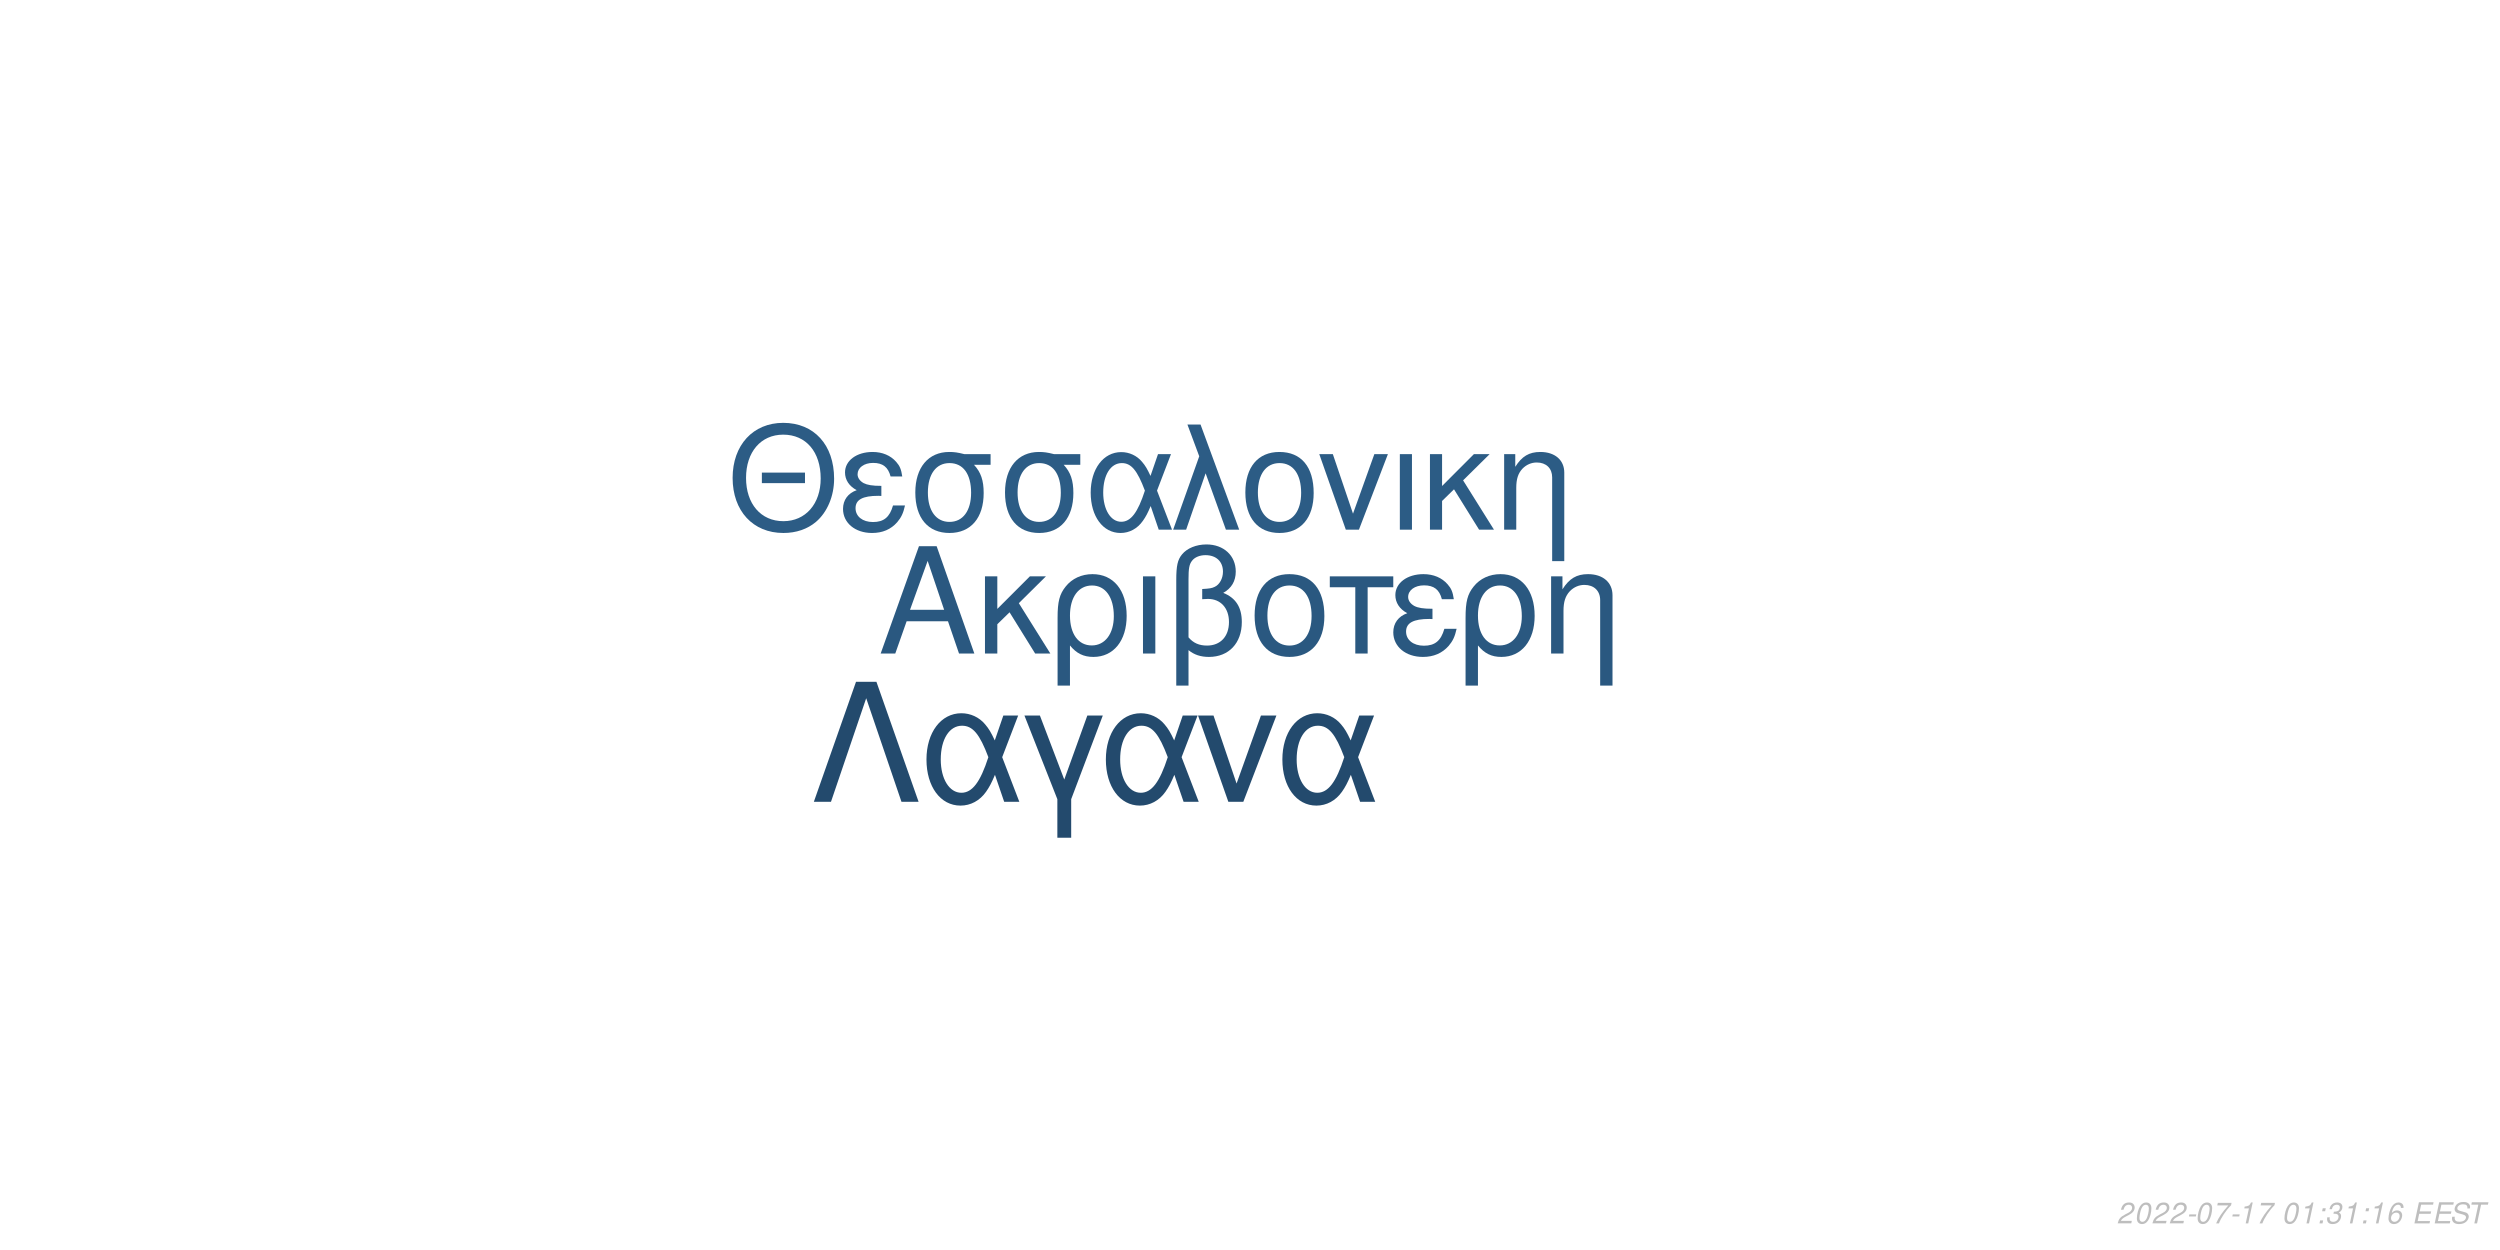
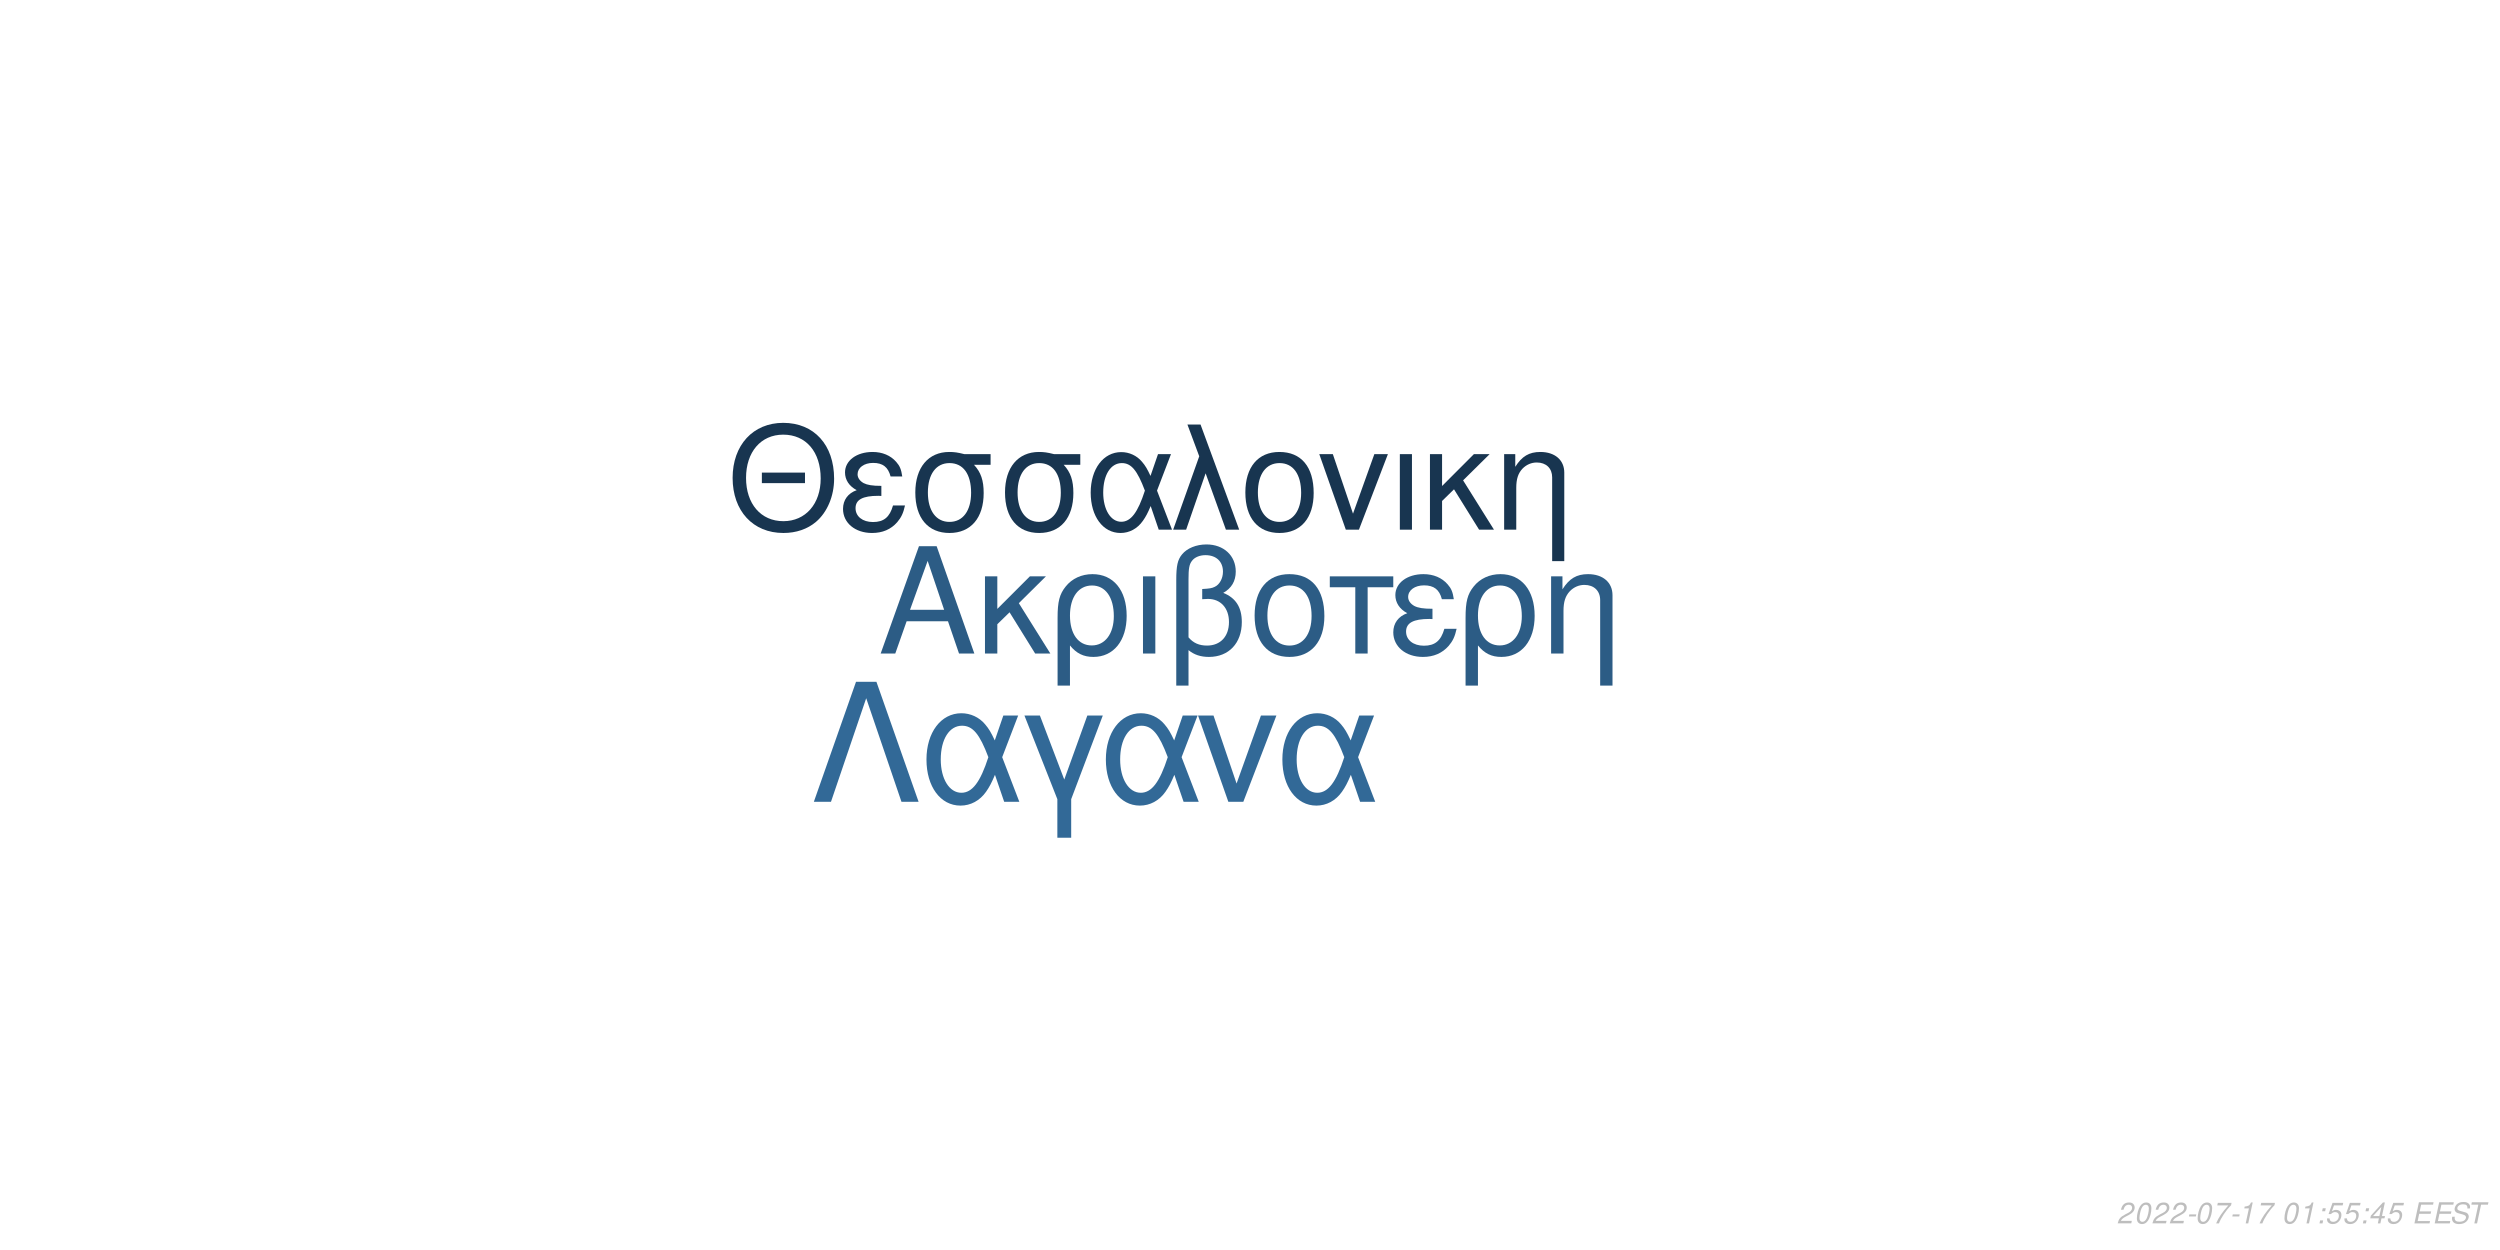
<svg xmlns="http://www.w3.org/2000/svg" xmlns:xlink="http://www.w3.org/1999/xlink" width="864pt" height="432pt" viewBox="0 0 864 432" version="1.1">
  <defs>
    <g>
      <symbol overflow="visible" id="glyph0-0">
        <path style="stroke:none;" d="" />
      </symbol>
      <symbol overflow="visible" id="glyph0-1">
        <path style="stroke:none;" d="M 24.125 -11.141 L 27.938 0 L 33.234 0 L 20.203 -37.094 L 14.094 -37.094 L 0.859 0 L 5.906 0 L 9.828 -11.141 Z M 22.797 -15.109 L 11 -15.109 L 17.094 -32.016 Z M 22.797 -15.109 " />
      </symbol>
      <symbol overflow="visible" id="glyph0-2">
        <path style="stroke:none;" d="M 7.172 -15.422 L 7.172 -26.672 L 2.906 -26.672 L 2.906 0 L 7.172 0 L 7.172 -10.125 L 11.406 -14.25 L 20.25 0 L 25.5 0 L 14.609 -17.406 L 23.969 -26.672 L 18.422 -26.672 Z M 7.172 -15.422 " />
      </symbol>
      <symbol overflow="visible" id="glyph0-3">
        <path style="stroke:none;" d="M 3 11.094 L 7.281 11.094 L 7.281 -2.797 C 9.516 -0.047 11.953 1.172 15.375 1.172 C 22.344 1.172 26.875 -4.422 26.875 -13.031 C 26.875 -21.891 22.297 -27.438 15.062 -27.438 C 11.297 -27.438 7.984 -25.906 5.797 -23.156 C 3.672 -20.516 3 -17.969 3 -12.359 Z M 14.906 -23.516 C 19.547 -23.516 22.438 -19.438 22.438 -12.922 C 22.438 -6.812 19.391 -2.797 14.812 -2.797 C 10.172 -2.797 7.281 -6.766 7.281 -13.125 C 7.281 -19.484 10.234 -23.516 14.906 -23.516 Z M 14.906 -23.516 " />
      </symbol>
      <symbol overflow="visible" id="glyph0-4">
        <path style="stroke:none;" d="M 3.516 0 L 7.781 0 L 7.781 -26.672 L 3.516 -26.672 Z M 3.516 0 " />
      </symbol>
      <symbol overflow="visible" id="glyph0-5">
        <path style="stroke:none;" d="M 4.016 11.094 L 8.25 11.094 L 8.25 -1.172 C 10.172 0.406 12.422 1.172 15.312 1.172 C 22.188 1.172 26.672 -3.609 26.672 -10.891 C 26.672 -15.984 24.578 -19.234 20.25 -20.969 C 23.109 -22.547 24.578 -25.031 24.578 -28.344 C 24.578 -33.844 20.406 -37.703 14.453 -37.703 C 10.938 -37.703 7.734 -36.391 6 -34.25 C 4.484 -32.422 4.016 -30.328 4.016 -25.391 Z M 8.25 -25.656 C 8.25 -29.359 8.5 -30.844 9.469 -32.062 C 10.375 -33.281 12.156 -34 14.094 -34 C 17.812 -34 20.156 -31.812 20.156 -28.297 C 20.156 -25.953 18.984 -23.812 17.297 -23.047 C 16.281 -22.547 15.469 -22.438 12.984 -22.297 L 12.984 -18.781 C 13.734 -18.828 14.344 -18.875 14.969 -18.875 C 19.344 -18.875 22.234 -15.719 22.234 -10.891 C 22.234 -5.906 19.281 -2.75 14.656 -2.75 C 11.953 -2.75 9.922 -3.609 8.25 -5.594 Z M 8.25 -25.656 " />
      </symbol>
      <symbol overflow="visible" id="glyph0-6">
        <path style="stroke:none;" d="M 14.094 -27.438 C 6.562 -27.438 2.094 -22.094 2.094 -13.125 C 2.094 -4.125 6.562 1.172 14.141 1.172 C 21.672 1.172 26.203 -4.172 26.203 -12.922 C 26.203 -22.188 21.828 -27.438 14.094 -27.438 Z M 14.141 -23.516 C 18.938 -23.516 21.781 -19.594 21.781 -12.984 C 21.781 -6.672 18.828 -2.75 14.141 -2.75 C 9.422 -2.75 6.516 -6.672 6.516 -13.125 C 6.516 -19.594 9.422 -23.516 14.141 -23.516 Z M 14.141 -23.516 " />
      </symbol>
      <symbol overflow="visible" id="glyph0-7">
        <path style="stroke:none;" d="M 7.891 0 L 12.156 0 L 12.156 -22.906 L 21.016 -22.906 L 21.016 -26.672 L -0.922 -26.672 L -0.922 -22.906 L 7.891 -22.906 Z M 7.891 0 " />
      </symbol>
      <symbol overflow="visible" id="glyph0-8">
        <path style="stroke:none;" d="M 14.562 -15.469 C 11.344 -15.469 9.562 -15.781 8.297 -16.438 C 6.922 -17.203 6.156 -18.328 6.156 -19.547 C 6.156 -21.891 8.453 -23.562 11.656 -23.562 C 15.062 -23.562 16.953 -22.094 17.812 -18.781 L 21.938 -18.781 C 21.578 -21.266 21.062 -22.5 19.797 -23.922 C 17.812 -26.203 14.906 -27.438 11.453 -27.438 C 5.797 -27.438 1.734 -24.375 1.734 -20.203 C 1.734 -17.609 3.156 -15.375 5.859 -13.938 C 2.797 -12.875 1.016 -10.484 1.016 -7.328 C 1.016 -2.391 5.297 1.172 11.25 1.172 C 14.969 1.172 17.906 -0.109 20.156 -2.641 C 21.578 -4.328 22.297 -5.797 22.906 -8.547 L 18.672 -8.547 C 17.5 -4.422 15.422 -2.703 11.609 -2.703 C 7.938 -2.703 5.438 -4.688 5.438 -7.578 C 5.438 -10.578 7.938 -11.953 13.484 -11.953 C 13.641 -11.953 14.094 -11.953 14.562 -11.906 Z M 14.562 -15.469 " />
      </symbol>
      <symbol overflow="visible" id="glyph0-9">
        <path style="stroke:none;" d="M 3.562 -26.672 L 3.562 0 L 7.844 0 L 7.844 -14.703 C 7.844 -17.906 8.5 -19.891 10.031 -21.531 C 11.406 -22.953 13.188 -23.719 15.062 -23.719 C 18.375 -23.719 20.516 -21.672 20.516 -18.469 L 20.516 11.094 L 24.781 11.094 L 24.781 -20.156 C 24.781 -24.578 21.469 -27.438 16.328 -27.438 C 12.359 -27.438 9.828 -25.906 7.484 -22.188 L 7.484 -26.672 Z M 3.562 -26.672 " />
      </symbol>
      <symbol overflow="visible" id="glyph1-0">
        <path style="stroke:none;" d="" />
      </symbol>
      <symbol overflow="visible" id="glyph1-1">
        <path style="stroke:none;" d="M 26.859 -19.734 L 11.953 -19.734 L 11.953 -16.094 L 26.859 -16.094 Z M 19.328 -36.922 C 8.922 -36.922 1.844 -29.25 1.844 -17.891 C 1.844 -6.484 8.875 1.141 19.391 1.141 C 23.812 1.141 27.703 -0.203 30.641 -2.688 C 34.578 -6.031 36.922 -11.656 36.922 -17.594 C 36.922 -29.297 30 -36.922 19.328 -36.922 Z M 19.328 -32.844 C 27.203 -32.844 32.281 -26.906 32.281 -17.688 C 32.281 -8.922 27.062 -2.938 19.391 -2.938 C 11.609 -2.938 6.484 -8.922 6.484 -17.891 C 6.484 -26.859 11.609 -32.844 19.328 -32.844 Z M 19.328 -32.844 " />
      </symbol>
      <symbol overflow="visible" id="glyph1-2">
        <path style="stroke:none;" d="M 14.25 -15.141 C 11.109 -15.141 9.375 -15.453 8.125 -16.094 C 6.781 -16.844 6.031 -17.938 6.031 -19.141 C 6.031 -21.422 8.266 -23.078 11.406 -23.078 C 14.75 -23.078 16.594 -21.625 17.438 -18.391 L 21.469 -18.391 C 21.125 -20.828 20.625 -22.031 19.391 -23.422 C 17.438 -25.656 14.594 -26.859 11.219 -26.859 C 5.688 -26.859 1.688 -23.875 1.688 -19.781 C 1.688 -17.234 3.094 -15.047 5.734 -13.656 C 2.734 -12.609 1 -10.266 1 -7.172 C 1 -2.344 5.188 1.141 11.016 1.141 C 14.656 1.141 17.547 -0.094 19.734 -2.594 C 21.125 -4.234 21.828 -5.688 22.422 -8.375 L 18.281 -8.375 C 17.141 -4.328 15.094 -2.641 11.359 -2.641 C 7.766 -2.641 5.328 -4.578 5.328 -7.422 C 5.328 -10.359 7.766 -11.703 13.203 -11.703 C 13.359 -11.703 13.797 -11.703 14.25 -11.656 Z M 14.25 -15.141 " />
      </symbol>
      <symbol overflow="visible" id="glyph1-3">
        <path style="stroke:none;" d="M 29 -26.109 L 19.938 -26.109 C 17.594 -26.703 16.438 -26.859 14.703 -26.859 C 7.469 -26.859 2.984 -21.469 2.984 -12.859 C 2.984 -4.031 7.375 1.141 14.797 1.141 C 22.172 1.141 26.609 -4.078 26.609 -12.656 C 26.609 -17.047 25.656 -19.828 23.266 -22.422 L 29 -22.422 Z M 14.797 -23.016 C 19.531 -23.016 22.266 -19.234 22.266 -12.75 C 22.266 -6.531 19.438 -2.688 14.797 -2.688 C 10.172 -2.688 7.328 -6.531 7.328 -12.859 C 7.328 -19.188 10.172 -23.016 14.797 -23.016 Z M 14.797 -23.016 " />
      </symbol>
      <symbol overflow="visible" id="glyph1-4">
        <path style="stroke:none;" d="M 29.344 -26.109 L 24.859 -26.109 L 22.266 -18.578 C 21.125 -21.031 20.484 -22.125 19.328 -23.469 C 17.547 -25.609 14.906 -26.812 12.156 -26.812 C 5.984 -26.812 1.594 -20.984 1.594 -12.812 C 1.594 -4.578 5.828 1.141 11.906 1.141 C 14.953 1.141 17.734 -0.344 19.625 -3.047 C 20.672 -4.531 21.281 -5.688 22.328 -8.172 L 25.109 0 L 29.703 0 L 24.516 -13.5 Z M 20.328 -13.5 C 17.891 -5.922 15.453 -2.734 12.156 -2.734 C 8.516 -2.734 5.922 -6.922 5.922 -12.812 C 5.922 -18.938 8.516 -23.016 12.359 -23.016 C 15.594 -23.016 17.688 -20.531 20.328 -13.5 Z M 20.328 -13.5 " />
      </symbol>
      <symbol overflow="visible" id="glyph1-5">
        <path style="stroke:none;" d="M 1.094 0 L 5.578 0 L 12.312 -19.484 L 19.328 0 L 23.922 0 L 10.562 -36.328 L 6.031 -36.328 L 10.109 -25.359 Z M 1.094 0 " />
      </symbol>
      <symbol overflow="visible" id="glyph1-6">
        <path style="stroke:none;" d="M 13.797 -26.859 C 6.422 -26.859 2.047 -21.625 2.047 -12.859 C 2.047 -4.031 6.422 1.141 13.859 1.141 C 21.234 1.141 25.656 -4.078 25.656 -12.656 C 25.656 -21.719 21.375 -26.859 13.797 -26.859 Z M 13.859 -23.016 C 18.531 -23.016 21.328 -19.188 21.328 -12.703 C 21.328 -6.531 18.438 -2.688 13.859 -2.688 C 9.219 -2.688 6.375 -6.531 6.375 -12.859 C 6.375 -19.188 9.219 -23.016 13.859 -23.016 Z M 13.859 -23.016 " />
      </symbol>
      <symbol overflow="visible" id="glyph1-7">
        <path style="stroke:none;" d="M 14.297 0 L 24.312 -26.109 L 19.625 -26.109 L 12.25 -5.531 L 5.281 -26.109 L 0.594 -26.109 L 9.766 0 Z M 14.297 0 " />
      </symbol>
      <symbol overflow="visible" id="glyph1-8">
        <path style="stroke:none;" d="M 3.438 0 L 7.625 0 L 7.625 -26.109 L 3.438 -26.109 Z M 3.438 0 " />
      </symbol>
      <symbol overflow="visible" id="glyph1-9">
        <path style="stroke:none;" d="M 7.031 -15.094 L 7.031 -26.109 L 2.844 -26.109 L 2.844 0 L 7.031 0 L 7.031 -9.922 L 11.156 -13.953 L 19.828 0 L 24.969 0 L 14.297 -17.047 L 23.469 -26.109 L 18.031 -26.109 Z M 7.031 -15.094 " />
      </symbol>
      <symbol overflow="visible" id="glyph1-10">
        <path style="stroke:none;" d="M 3.484 -26.109 L 3.484 0 L 7.672 0 L 7.672 -14.406 C 7.672 -17.547 8.328 -19.484 9.812 -21.078 C 11.156 -22.469 12.906 -23.219 14.75 -23.219 C 17.984 -23.219 20.078 -21.234 20.078 -18.094 L 20.078 10.859 L 24.266 10.859 L 24.266 -19.734 C 24.266 -24.062 21.031 -26.859 16 -26.859 C 12.109 -26.859 9.609 -25.359 7.328 -21.719 L 7.328 -26.109 Z M 3.484 -26.109 " />
      </symbol>
      <symbol overflow="visible" id="glyph2-0">
        <path style="stroke:none;" d="" />
      </symbol>
      <symbol overflow="visible" id="glyph2-1">
        <path style="stroke:none;" d="M 22.531 -41.484 L 15.484 -41.484 L 0.906 0 L 6.828 0 L 19 -35.797 L 31.188 0 L 37.109 0 Z M 22.531 -41.484 " />
      </symbol>
      <symbol overflow="visible" id="glyph2-2">
        <path style="stroke:none;" d="M 33.516 -29.812 L 28.391 -29.812 L 25.438 -21.219 C 24.125 -24.016 23.391 -25.266 22.078 -26.797 C 20.031 -29.25 17.016 -30.609 13.891 -30.609 C 6.828 -30.609 1.828 -23.953 1.828 -14.625 C 1.828 -5.234 6.656 1.312 13.594 1.312 C 17.078 1.312 20.266 -0.391 22.422 -3.469 C 23.609 -5.172 24.297 -6.484 25.5 -9.328 L 28.688 0 L 33.922 0 L 28 -15.422 Z M 23.219 -15.422 C 20.422 -6.766 17.641 -3.125 13.891 -3.125 C 9.734 -3.125 6.766 -7.906 6.766 -14.625 C 6.766 -21.625 9.734 -26.297 14.109 -26.297 C 17.812 -26.297 20.203 -23.453 23.219 -15.422 Z M 23.219 -15.422 " />
      </symbol>
      <symbol overflow="visible" id="glyph2-3">
        <path style="stroke:none;" d="M 12.062 12.406 L 16.844 12.406 L 16.844 -0.906 L 27.766 -29.812 L 22.422 -29.812 L 14.453 -7.688 L 6.031 -29.812 L 0.688 -29.812 L 12.062 -0.906 Z M 12.062 12.406 " />
      </symbol>
      <symbol overflow="visible" id="glyph2-4">
        <path style="stroke:none;" d="M 16.328 0 L 27.766 -29.812 L 22.422 -29.812 L 14 -6.312 L 6.031 -29.812 L 0.688 -29.812 L 11.156 0 Z M 16.328 0 " />
      </symbol>
      <symbol overflow="visible" id="glyph3-0">
        <path style="stroke:none;" d="" />
      </symbol>
      <symbol overflow="visible" id="glyph3-1">
        <path style="stroke:none;" d="M 5.234 -0.875 L 1.469 -0.875 C 1.641 -1.375 2.203 -1.891 3.109 -2.344 L 4.234 -2.938 C 5.562 -3.625 6.219 -4.469 6.219 -5.484 C 6.219 -5.938 6.062 -6.359 5.797 -6.656 C 5.469 -7.047 4.984 -7.234 4.312 -7.234 C 2.766 -7.234 1.891 -6.453 1.484 -4.734 L 2.375 -4.734 C 2.484 -5.188 2.609 -5.484 2.797 -5.75 C 3.094 -6.203 3.609 -6.453 4.188 -6.453 C 4.891 -6.453 5.344 -6.031 5.344 -5.375 C 5.344 -4.703 4.859 -4.094 4.016 -3.656 L 2.984 -3.125 C 1.234 -2.188 0.797 -1.656 0.344 -0.016 L 5.047 -0.016 Z M 5.234 -0.875 " />
      </symbol>
      <symbol overflow="visible" id="glyph3-2">
        <path style="stroke:none;" d="M 4.203 -7.234 C 3.375 -7.234 2.688 -6.812 2.125 -5.984 C 1.484 -5.047 0.984 -3.188 0.984 -1.734 C 0.984 -1.109 1.172 -0.562 1.484 -0.266 C 1.797 0.047 2.281 0.234 2.766 0.234 C 3.625 0.234 4.281 -0.156 4.859 -1.016 C 5.516 -1.953 6 -3.797 6 -5.266 C 6 -6.5 5.328 -7.234 4.203 -7.234 Z M 4.094 -6.453 C 4.734 -6.453 5.125 -5.984 5.125 -5.156 C 5.125 -4.203 4.781 -2.625 4.406 -1.812 C 3.984 -0.938 3.516 -0.547 2.875 -0.547 C 2.25 -0.547 1.875 -1.031 1.875 -1.828 C 1.875 -2.797 2.203 -4.344 2.594 -5.203 C 2.984 -6.047 3.453 -6.453 4.094 -6.453 Z M 4.094 -6.453 " />
      </symbol>
      <symbol overflow="visible" id="glyph3-3">
        <path style="stroke:none;" d="M 3.516 -3.125 L 1.125 -3.125 L 0.969 -2.406 L 3.359 -2.406 Z M 3.516 -3.125 " />
      </symbol>
      <symbol overflow="visible" id="glyph3-4">
        <path style="stroke:none;" d="M 6.703 -7.094 L 1.953 -7.094 L 1.766 -6.219 L 5.594 -6.219 C 3.344 -3.688 2.266 -2.109 1.375 0 L 2.344 0 C 3.031 -1.906 4.828 -4.594 6.547 -6.281 Z M 6.703 -7.094 " />
      </symbol>
      <symbol overflow="visible" id="glyph3-5">
        <path style="stroke:none;" d="M 3.703 -5.188 L 2.594 0 L 3.469 0 L 5.016 -7.234 L 4.438 -7.234 C 3.906 -6.156 3.688 -6.016 2.234 -5.812 L 2.109 -5.188 Z M 3.703 -5.188 " />
      </symbol>
      <symbol overflow="visible" id="glyph3-6">
        <path style="stroke:none;" d="" />
      </symbol>
      <symbol overflow="visible" id="glyph3-7">
        <path style="stroke:none;" d="M 2.359 -1.031 L 1.312 -1.031 L 1.094 0 L 2.141 0 Z M 3.266 -5.234 L 2.219 -5.234 L 2 -4.203 L 3.047 -4.203 Z M 3.266 -5.234 " />
      </symbol>
      <symbol overflow="visible" id="glyph3-8">
-         <path style="stroke:none;" d="M 2.922 -3.312 C 3.125 -3.344 3.234 -3.344 3.375 -3.344 C 4.203 -3.344 4.688 -3 4.688 -2.406 C 4.688 -1.312 3.906 -0.547 2.781 -0.547 C 2.047 -0.547 1.594 -0.938 1.594 -1.562 C 1.594 -1.719 1.609 -1.844 1.656 -2.094 L 0.766 -2.094 C 0.734 -1.797 0.719 -1.641 0.719 -1.469 C 0.719 -0.375 1.406 0.234 2.641 0.234 C 3.547 0.234 4.297 -0.078 4.812 -0.656 C 5.266 -1.156 5.562 -1.875 5.562 -2.547 C 5.562 -3.125 5.344 -3.453 4.797 -3.734 C 5.641 -4.234 6.016 -4.844 6.016 -5.734 C 6.016 -6.656 5.312 -7.234 4.203 -7.234 C 3.375 -7.234 2.672 -6.938 2.188 -6.375 C 1.891 -6.031 1.703 -5.641 1.516 -4.906 L 2.391 -4.906 C 2.5 -5.359 2.594 -5.594 2.734 -5.812 C 3.047 -6.234 3.516 -6.453 4.078 -6.453 C 4.734 -6.453 5.141 -6.125 5.141 -5.578 C 5.141 -5.188 5.016 -4.797 4.797 -4.547 C 4.516 -4.234 4 -4.062 3.266 -4.062 L 3.078 -4.062 Z M 2.922 -3.312 " />
+         <path style="stroke:none;" d="M 6.297 -7.094 L 2.594 -7.094 L 1.234 -3.234 L 2.047 -3.234 C 2.656 -3.766 2.938 -3.906 3.531 -3.906 C 4.328 -3.906 4.797 -3.453 4.797 -2.688 C 4.797 -1.438 3.969 -0.547 2.828 -0.547 C 2.031 -0.547 1.609 -0.938 1.578 -1.734 L 0.703 -1.734 L 0.703 -1.516 C 0.703 -0.938 0.844 -0.547 1.188 -0.266 C 1.562 0.062 2.078 0.234 2.703 0.234 C 3.656 0.234 4.391 -0.156 4.984 -0.922 C 5.422 -1.5 5.672 -2.234 5.672 -2.953 C 5.672 -4 4.938 -4.672 3.812 -4.672 C 3.328 -4.672 2.906 -4.547 2.406 -4.234 L 3.109 -6.219 L 6.109 -6.219 Z M 6.297 -7.094 " />
      </symbol>
      <symbol overflow="visible" id="glyph3-9">
-         <path style="stroke:none;" d="M 6.125 -5.344 L 6.141 -5.625 C 6.141 -6.609 5.453 -7.234 4.391 -7.234 C 3.438 -7.234 2.641 -6.719 2.016 -5.703 C 1.422 -4.781 0.938 -2.953 0.938 -1.688 C 0.938 -0.516 1.688 0.234 2.859 0.234 C 3.703 0.234 4.438 -0.156 5 -0.875 C 5.406 -1.422 5.672 -2.156 5.672 -2.766 C 5.672 -3.812 4.969 -4.5 3.906 -4.5 C 3.234 -4.5 2.672 -4.234 2.094 -3.625 C 2.406 -5.375 3.234 -6.453 4.25 -6.453 C 4.703 -6.453 5.062 -6.234 5.172 -5.844 C 5.203 -5.719 5.234 -5.578 5.25 -5.344 Z M 3.656 -3.734 C 4.344 -3.734 4.797 -3.281 4.797 -2.625 C 4.797 -1.469 3.984 -0.547 2.984 -0.547 C 2.297 -0.547 1.812 -1.047 1.812 -1.766 C 1.812 -2.859 2.625 -3.734 3.656 -3.734 Z M 3.656 -3.734 " />
+         <path style="stroke:none;" d="M 3.625 -1.75 L 3.266 0 L 4.141 0 L 4.516 -1.75 L 5.562 -1.75 L 5.734 -2.531 L 4.688 -2.531 L 5.688 -7.234 L 5.016 -7.234 L 0.844 -2.672 L 0.641 -1.75 Z M 3.797 -2.531 L 1.594 -2.531 L 4.469 -5.703 Z M 3.797 -2.531 " />
      </symbol>
      <symbol overflow="visible" id="glyph3-10">
        <path style="stroke:none;" d="M 2.547 -3.312 L 6.5 -3.312 L 6.688 -4.141 L 2.719 -4.141 L 3.219 -6.469 L 7.344 -6.469 L 7.516 -7.297 L 2.453 -7.297 L 0.906 0 L 6.125 0 L 6.297 -0.812 L 2.016 -0.812 Z M 2.547 -3.312 " />
      </symbol>
      <symbol overflow="visible" id="glyph3-11">
        <path style="stroke:none;" d="M 7.062 -5.156 C 7.125 -5.438 7.141 -5.562 7.141 -5.703 C 7.141 -6.156 6.938 -6.594 6.594 -6.891 C 6.188 -7.25 5.656 -7.406 4.875 -7.406 C 3.844 -7.406 3.047 -7.125 2.5 -6.562 C 2.094 -6.141 1.781 -5.438 1.781 -4.922 C 1.781 -4.297 2.219 -3.766 2.891 -3.562 L 4.594 -3.094 C 5.406 -2.859 5.734 -2.578 5.734 -2.094 C 5.734 -1.781 5.547 -1.406 5.266 -1.141 C 4.844 -0.766 4.266 -0.578 3.453 -0.578 C 2.328 -0.578 1.812 -0.984 1.812 -1.906 C 1.812 -2.047 1.812 -2.125 1.844 -2.312 L 0.984 -2.312 C 0.906 -2.062 0.891 -1.906 0.891 -1.688 C 0.891 -0.484 1.797 0.234 3.297 0.234 C 4.359 0.234 5.234 -0.062 5.812 -0.609 C 6.344 -1.078 6.688 -1.797 6.688 -2.375 C 6.688 -2.641 6.609 -2.906 6.453 -3.156 C 6.234 -3.5 5.938 -3.703 5.469 -3.828 L 3.75 -4.312 C 2.984 -4.547 2.734 -4.734 2.734 -5.188 C 2.734 -5.547 2.875 -5.844 3.188 -6.109 C 3.547 -6.438 4.031 -6.594 4.703 -6.594 C 5.266 -6.594 5.688 -6.484 5.906 -6.297 C 6.094 -6.125 6.219 -5.797 6.219 -5.516 C 6.219 -5.422 6.203 -5.344 6.188 -5.156 Z M 7.062 -5.156 " />
      </symbol>
      <symbol overflow="visible" id="glyph3-12">
        <path style="stroke:none;" d="M 4.938 -6.469 L 7.312 -6.469 L 7.484 -7.297 L 1.75 -7.297 L 1.578 -6.469 L 3.984 -6.469 L 2.609 0 L 3.547 0 Z M 4.938 -6.469 " />
      </symbol>
    </g>
  </defs>
  <g id="surface1">
    <rect x="0" y="0" width="864" height="432" style="fill:rgb(100%,100%,100%);fill-opacity:1;stroke:none;" />
-     <g style="fill:rgb(16.471%,34.51%,50.196%);fill-opacity:1;">
+     <g style="fill:rgb(17.255%,36.078%,52.157%);fill-opacity:1;">
      <use xlink:href="#glyph0-1" x="303.5" y="225.861" />
      <use xlink:href="#glyph0-2" x="337.5" y="225.861" />
      <use xlink:href="#glyph0-3" x="362.5" y="225.861" />
      <use xlink:href="#glyph0-4" x="391.5" y="225.861" />
      <use xlink:href="#glyph0-5" x="402.5" y="225.861" />
      <use xlink:href="#glyph0-6" x="431.5" y="225.861" />
      <use xlink:href="#glyph0-7" x="460.5" y="225.861" />
      <use xlink:href="#glyph0-8" x="480.5" y="225.861" />
      <use xlink:href="#glyph0-3" x="503.5" y="225.861" />
      <use xlink:href="#glyph0-9" x="532.5" y="225.861" />
    </g>
-     <g style="fill:rgb(17.255%,36.078%,52.157%);fill-opacity:1;">
+     <g style="fill:rgb(9.412%,20.784%,31.373%);fill-opacity:1;">
      <use xlink:href="#glyph1-1" x="251.348" y="183.058" />
      <use xlink:href="#glyph1-2" x="290.348" y="183.058" />
      <use xlink:href="#glyph1-3" x="313.348" y="183.058" />
      <use xlink:href="#glyph1-3" x="344.348" y="183.058" />
      <use xlink:href="#glyph1-4" x="375.348" y="183.058" />
      <use xlink:href="#glyph1-5" x="404.348" y="183.058" />
      <use xlink:href="#glyph1-6" x="428.348" y="183.058" />
      <use xlink:href="#glyph1-7" x="455.348" y="183.058" />
      <use xlink:href="#glyph1-8" x="480.348" y="183.058" />
      <use xlink:href="#glyph1-9" x="491.348" y="183.058" />
      <use xlink:href="#glyph1-10" x="516.348" y="183.058" />
    </g>
-     <g style="fill:rgb(13.725%,29.02%,42.745%);fill-opacity:1;">
+     <g style="fill:rgb(19.608%,41.176%,59.216%);fill-opacity:1;">
      <use xlink:href="#glyph2-1" x="280.359" y="277.105" />
      <use xlink:href="#glyph2-2" x="318.359" y="277.105" />
      <use xlink:href="#glyph2-3" x="353.359" y="277.105" />
      <use xlink:href="#glyph2-2" x="380.359" y="277.105" />
      <use xlink:href="#glyph2-4" x="413.359" y="277.105" />
      <use xlink:href="#glyph2-2" x="441.359" y="277.105" />
    </g>
    <g style="fill:rgb(74.51%,74.51%,74.51%);fill-opacity:1;">
      <use xlink:href="#glyph3-1" x="731.52" y="422.81" />
      <use xlink:href="#glyph3-2" x="737.52" y="422.81" />
      <use xlink:href="#glyph3-1" x="743.52" y="422.81" />
      <use xlink:href="#glyph3-1" x="749.52" y="422.81" />
      <use xlink:href="#glyph3-3" x="755.52" y="422.81" />
      <use xlink:href="#glyph3-2" x="758.52" y="422.81" />
      <use xlink:href="#glyph3-4" x="764.52" y="422.81" />
      <use xlink:href="#glyph3-3" x="770.52" y="422.81" />
      <use xlink:href="#glyph3-5" x="773.52" y="422.81" />
      <use xlink:href="#glyph3-4" x="779.52" y="422.81" />
      <use xlink:href="#glyph3-6" x="785.52" y="422.81" />
      <use xlink:href="#glyph3-2" x="788.52" y="422.81" />
      <use xlink:href="#glyph3-5" x="794.52" y="422.81" />
      <use xlink:href="#glyph3-7" x="800.52" y="422.81" />
      <use xlink:href="#glyph3-8" x="803.52" y="422.81" />
-       <use xlink:href="#glyph3-5" x="809.52" y="422.81" />
+       <use xlink:href="#glyph3-8" x="809.52" y="422.81" />
      <use xlink:href="#glyph3-7" x="815.52" y="422.81" />
-       <use xlink:href="#glyph3-5" x="818.52" y="422.81" />
-       <use xlink:href="#glyph3-9" x="824.52" y="422.81" />
+       <use xlink:href="#glyph3-9" x="818.52" y="422.81" />
+       <use xlink:href="#glyph3-8" x="824.52" y="422.81" />
      <use xlink:href="#glyph3-6" x="830.52" y="422.81" />
      <use xlink:href="#glyph3-10" x="833.52" y="422.81" />
      <use xlink:href="#glyph3-10" x="840.52" y="422.81" />
      <use xlink:href="#glyph3-11" x="846.52" y="422.81" />
      <use xlink:href="#glyph3-12" x="852.52" y="422.81" />
    </g>
  </g>
</svg>
